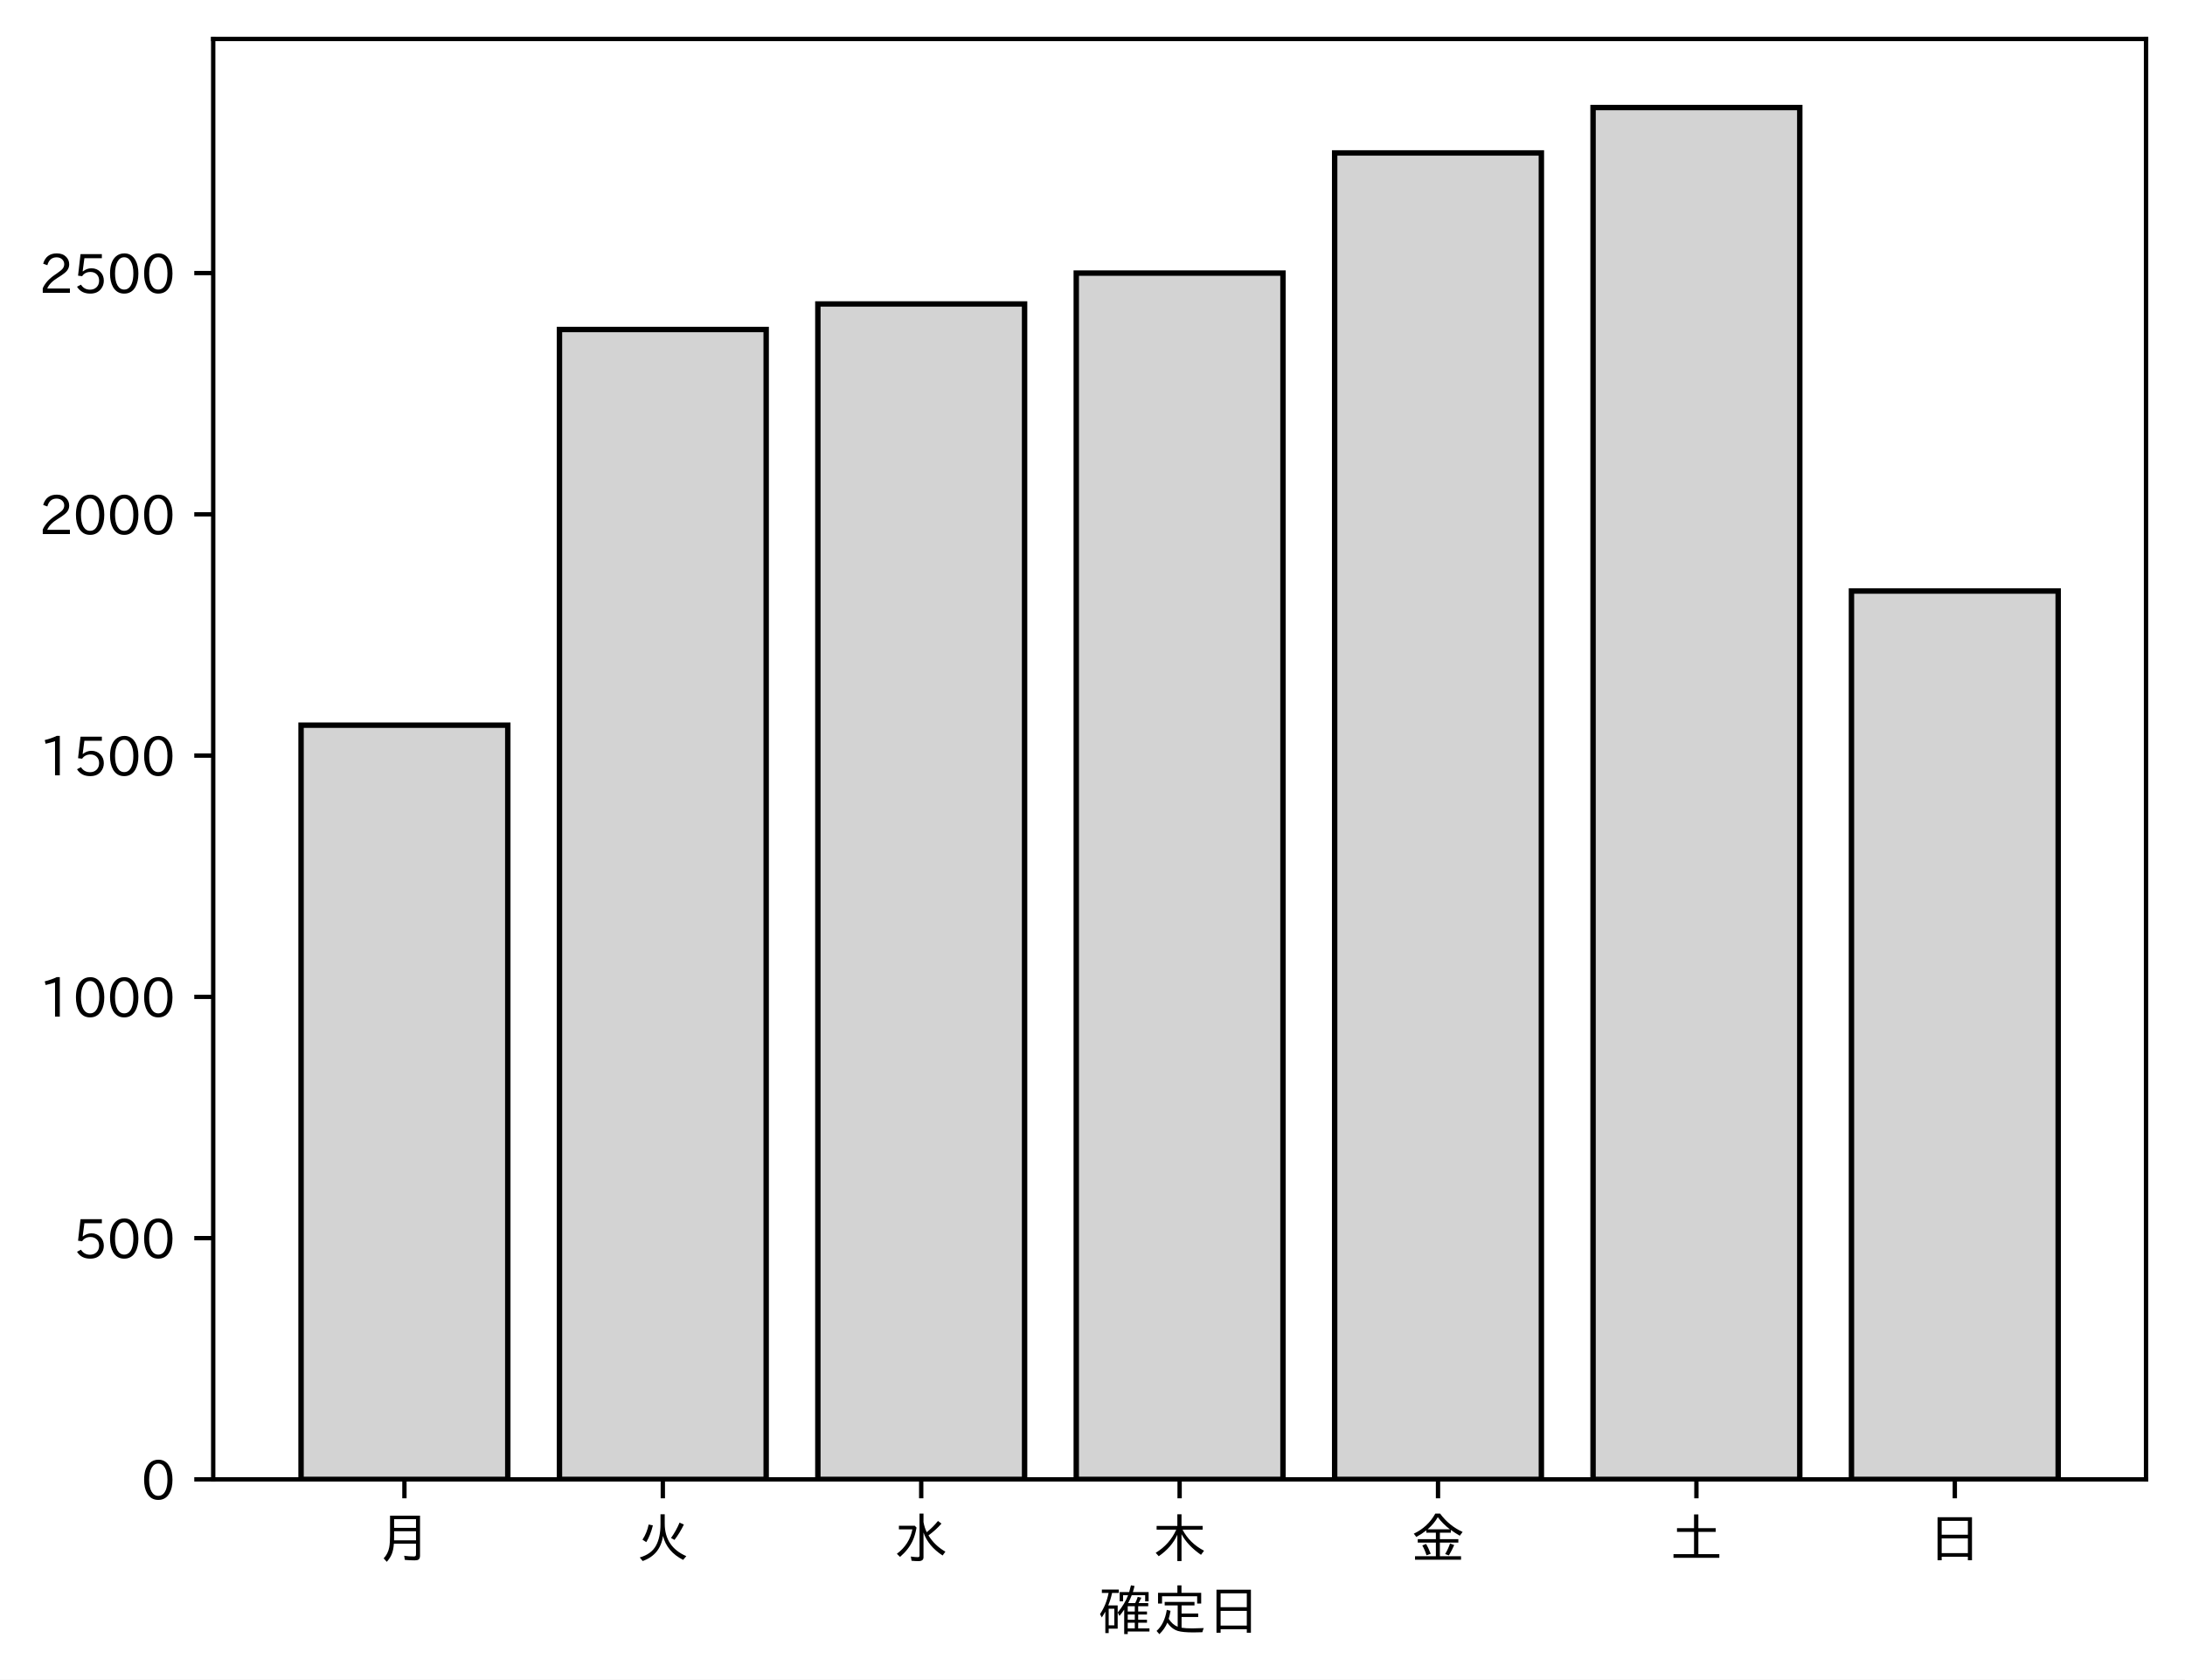
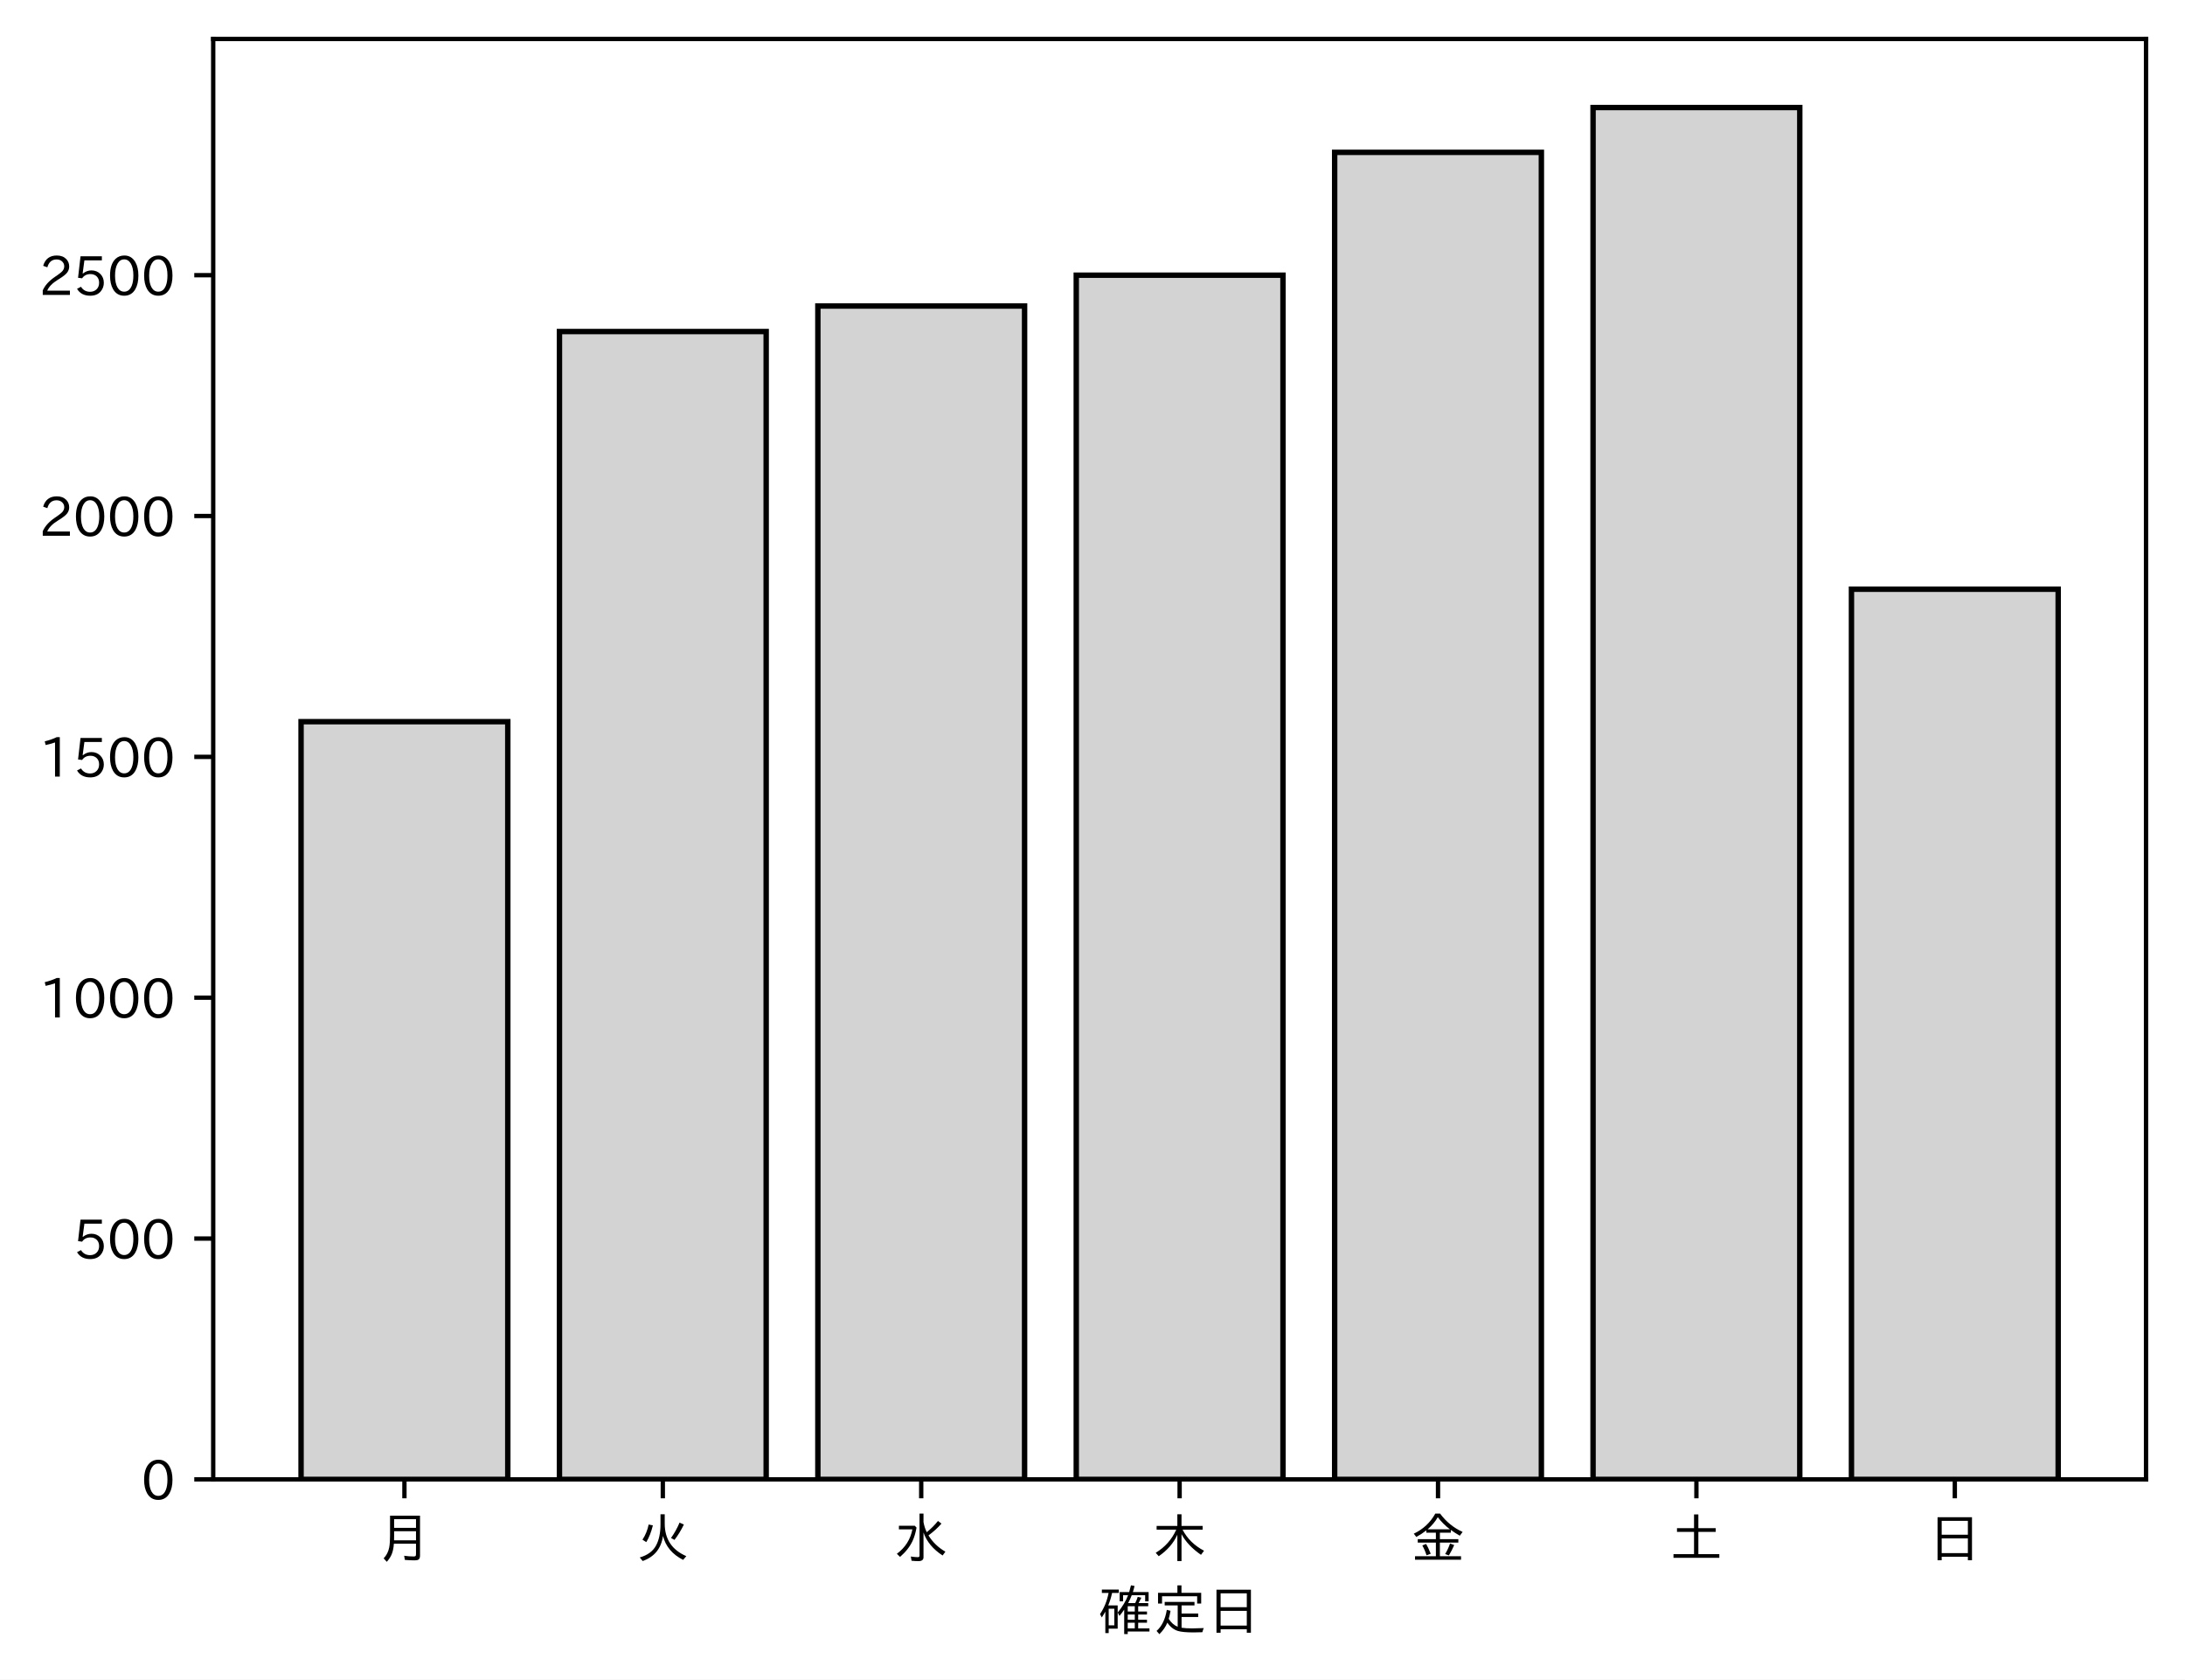
<svg xmlns="http://www.w3.org/2000/svg" xmlns:xlink="http://www.w3.org/1999/xlink" height="310.293pt" version="1.1" viewBox="0 0 403.714 310.293" width="403.714pt">
  <defs>
    <style type="text/css">
*{stroke-linecap:butt;stroke-linejoin:round;}
  </style>
  </defs>
  <g id="figure_1">
    <g id="patch_1">
      <path d="M 0 310.293  L 403.714 310.293  L 403.714 0  L 0 0  z " style="fill:#ffffff;" />
    </g>
    <g id="axes_1">
      <g id="patch_2">
        <path d="M 39.394 273.312  L 396.514 273.312  L 396.514 7.2  L 39.394 7.2  z " style="fill:#ffffff;" />
      </g>
      <g id="patch_3">
-         <path clip-path="url(#pf7aa3c1a0c)" d="M 55.626 273.312  L 93.821 273.312  L 93.821 133.978  L 55.626 133.978  z " style="fill:#d3d3d3;stroke:#000000;stroke-linejoin:miter;" />
+         <path clip-path="url(#pfe5e964f9b)" d="M 55.626 273.312  L 93.821 273.312  L 93.821 133.333  L 55.626 133.333  z " style="fill:#d3d3d3;stroke:#000000;stroke-linejoin:miter;" />
      </g>
      <g id="patch_4">
-         <path clip-path="url(#pf7aa3c1a0c)" d="M 103.37 273.312  L 141.564 273.312  L 141.564 60.879  L 103.37 60.879  z " style="fill:#d3d3d3;stroke:#000000;stroke-linejoin:miter;" />
+         <path clip-path="url(#pfe5e964f9b)" d="M 103.37 273.312  L 141.564 273.312  L 141.564 61.252  L 103.37 61.252  z " style="fill:#d3d3d3;stroke:#000000;stroke-linejoin:miter;" />
      </g>
      <g id="patch_5">
-         <path clip-path="url(#pf7aa3c1a0c)" d="M 151.113 273.312  L 189.308 273.312  L 189.308 56.154  L 151.113 56.154  z " style="fill:#d3d3d3;stroke:#000000;stroke-linejoin:miter;" />
+         <path clip-path="url(#pfe5e964f9b)" d="M 151.113 273.312  L 189.308 273.312  L 189.308 56.535  L 151.113 56.535  z " style="fill:#d3d3d3;stroke:#000000;stroke-linejoin:miter;" />
      </g>
      <g id="patch_6">
-         <path clip-path="url(#pf7aa3c1a0c)" d="M 198.856 273.312  L 237.051 273.312  L 237.051 50.449  L 198.856 50.449  z " style="fill:#d3d3d3;stroke:#000000;stroke-linejoin:miter;" />
+         <path clip-path="url(#pfe5e964f9b)" d="M 198.856 273.312  L 237.051 273.312  L 237.051 50.84  L 198.856 50.84  z " style="fill:#d3d3d3;stroke:#000000;stroke-linejoin:miter;" />
      </g>
      <g id="patch_7">
-         <path clip-path="url(#pf7aa3c1a0c)" d="M 246.6 273.312  L 284.794 273.312  L 284.794 28.252  L 246.6 28.252  z " style="fill:#d3d3d3;stroke:#000000;stroke-linejoin:miter;" />
+         <path clip-path="url(#pfe5e964f9b)" d="M 246.6 273.312  L 284.794 273.312  L 284.794 28.148  L 246.6 28.148  z " style="fill:#d3d3d3;stroke:#000000;stroke-linejoin:miter;" />
      </g>
      <g id="patch_8">
-         <path clip-path="url(#pf7aa3c1a0c)" d="M 294.343 273.312  L 332.538 273.312  L 332.538 19.872  L 294.343 19.872  z " style="fill:#d3d3d3;stroke:#000000;stroke-linejoin:miter;" />
+         <path clip-path="url(#pfe5e964f9b)" d="M 294.343 273.312  L 332.538 273.312  L 332.538 19.872  L 294.343 19.872  z " style="fill:#d3d3d3;stroke:#000000;stroke-linejoin:miter;" />
      </g>
      <g id="patch_9">
-         <path clip-path="url(#pf7aa3c1a0c)" d="M 342.086 273.312  L 380.281 273.312  L 380.281 109.196  L 342.086 109.196  z " style="fill:#d3d3d3;stroke:#000000;stroke-linejoin:miter;" />
+         <path clip-path="url(#pfe5e964f9b)" d="M 342.086 273.312  L 380.281 273.312  L 380.281 108.861  L 342.086 108.861  z " style="fill:#d3d3d3;stroke:#000000;stroke-linejoin:miter;" />
      </g>
      <g id="matplotlib.axis_1">
        <g id="xtick_1">
          <g id="line2d_1">
            <defs>
-               <path d="M 0 0  L 0 3.5  " id="mfebc8c6498" style="stroke:#000000;stroke-width:0.8;" />
-             </defs>
-             <g>
-               <use style="stroke:#000000;stroke-width:0.8;" x="74.724" xlink:href="#mfebc8c6498" y="273.312" />
+               <path d="M 0 0  L 0 3.5  " id="mad81d2c70a" style="stroke:#000000;stroke-width:0.8;" />
+             </defs>
+             <g>
+               <use style="stroke:#000000;stroke-width:0.8;" x="74.724" xlink:href="#mad81d2c70a" y="273.312" />
            </g>
          </g>
          <g id="text_1">
            <defs>
              <path d="M 78.812 77.875  L 78.812 4  Q 78.812 -1.219 76.078 -3.172  Q 73.969 -4.688 68.797 -4.688  Q 60.844 -4.688 50.828 -3.859  L 49.516 3.812  Q 58.594 2.484 67.094 2.484  Q 70.359 2.484 71.047 4.109  Q 71.391 4.891 71.391 6.844  L 71.391 26.125  L 30.516 26.125  Q 29.781 14.938 26.812 7.422  Q 24.031 0.094 17.438 -7.375  L 11.625 -0.984  Q 19.672 7.422 21.922 19.438  Q 23.438 27.688 23.438 41.406  L 23.438 77.875  z M 30.953 71.391  L 30.953 55.328  L 71.391 55.328  L 71.391 71.391  z M 30.953 49.125  L 30.953 39.938  Q 30.953 35.75 30.859 33.547  L 30.859 32.328  L 71.391 32.328  L 71.391 49.125  z " id="IPAexGothic-26376" />
            </defs>
            <g transform="translate(69.7238 287.8026)scale(0.1 -0.1)">
              <use xlink:href="#IPAexGothic-26376" />
            </g>
          </g>
        </g>
        <g id="xtick_2">
          <g id="line2d_2">
            <g>
-               <use style="stroke:#000000;stroke-width:0.8;" x="122.467" xlink:href="#mfebc8c6498" y="273.312" />
+               <use style="stroke:#000000;stroke-width:0.8;" x="122.467" xlink:href="#mad81d2c70a" y="273.312" />
            </g>
          </g>
          <g id="text_2">
            <defs>
              <path d="M 53.516 80.422  L 53.516 63.188  Q 53.516 20.359 93.406 3.078  L 87.5 -3.812  Q 57.672 11.328 50.297 40.375  Q 45.359 5.672 12.797 -5.906  L 7.422 0.688  Q 28.859 6.844 37.406 22.609  Q 45.703 37.844 45.703 62.016  L 45.703 80.422  z M 12.406 33.5  Q 20.703 46.141 23.828 61.531  L 31.641 59.906  Q 27 41.312 19.438 29  z M 65.141 36.625  Q 74.656 50.047 80.906 64.984  L 88.922 61.531  Q 81.109 45.406 71.531 33.109  z " id="IPAexGothic-28779" />
            </defs>
            <g transform="translate(117.4671 287.8026)scale(0.1 -0.1)">
              <use xlink:href="#IPAexGothic-28779" />
            </g>
          </g>
        </g>
        <g id="xtick_3">
          <g id="line2d_3">
            <g>
-               <use style="stroke:#000000;stroke-width:0.8;" x="170.21" xlink:href="#mfebc8c6498" y="273.312" />
+               <use style="stroke:#000000;stroke-width:0.8;" x="170.21" xlink:href="#mad81d2c70a" y="273.312" />
            </g>
          </g>
          <g id="text_3">
            <defs>
              <path d="M 54.203 65.922  Q 56.156 55.562 60.203 47.312  Q 71.578 56.453 81 68.109  L 87.406 63.188  Q 77.25 51.516 63.375 41.406  Q 75 22.609 94.672 11.375  L 89.5 4.297  Q 62.75 21.781 54.203 46.781  L 54.203 0.984  Q 54.203 -6.109 44.875 -6.109  Q 38.812 -6.109 32.172 -5.422  L 30.766 2.391  Q 38.422 1.219 44 1.219  Q 46.875 1.219 46.875 4.109  L 46.875 81.688  L 54.203 81.688  z M 8.797 59.281  L 38.094 59.281  L 41.359 55.766  Q 38.672 41.219 34.078 31.297  Q 26.656 15.375 10.891 1.703  L 4.984 7.422  Q 28.266 24.656 33.688 52.594  L 8.797 52.594  z " id="IPAexGothic-27700" />
            </defs>
            <g transform="translate(165.2104 287.8026)scale(0.1 -0.1)">
              <use xlink:href="#IPAexGothic-27700" />
            </g>
          </g>
        </g>
        <g id="xtick_4">
          <g id="line2d_4">
            <g>
-               <use style="stroke:#000000;stroke-width:0.8;" x="217.954" xlink:href="#mfebc8c6498" y="273.312" />
+               <use style="stroke:#000000;stroke-width:0.8;" x="217.954" xlink:href="#mad81d2c70a" y="273.312" />
            </g>
          </g>
          <g id="text_4">
            <defs>
              <path d="M 55.422 52  Q 68.5 27 95.125 13.094  L 89.5 5.516  Q 64.594 22.797 53.516 43.703  L 53.516 -6  L 45.797 -6  L 45.797 42.672  Q 35.5 19.578 11.422 2.984  L 5.812 9.281  Q 31.453 24.75 43.797 52  L 7.516 52  L 7.516 58.891  L 45.797 58.891  L 45.797 80.469  L 53.516 80.469  L 53.516 58.891  L 92.531 58.891  L 92.531 52  z " id="IPAexGothic-26408" />
            </defs>
            <g transform="translate(212.9538 287.8026)scale(0.1 -0.1)">
              <use xlink:href="#IPAexGothic-26408" />
            </g>
          </g>
        </g>
        <g id="xtick_5">
          <g id="line2d_5">
            <g>
-               <use style="stroke:#000000;stroke-width:0.8;" x="265.697" xlink:href="#mfebc8c6498" y="273.312" />
+               <use style="stroke:#000000;stroke-width:0.8;" x="265.697" xlink:href="#mad81d2c70a" y="273.312" />
            </g>
          </g>
          <g id="text_5">
            <defs>
              <path d="M 53.469 46.391  L 53.469 34.516  L 87.547 34.516  L 87.547 28.125  L 53.469 28.125  L 53.469 2.984  L 92.531 2.984  L 92.531 -3.516  L 7.516 -3.516  L 7.516 2.984  L 46.047 2.984  L 46.047 28.125  L 12.547 28.125  L 12.547 34.516  L 46.047 34.516  L 46.047 46.391  L 28.422 46.391  L 28.422 50.688  Q 19.734 43.891 9.906 38.531  L 5.219 44.578  Q 31.344 56.984 45.016 81.781  L 53.766 81.781  Q 70.359 59.234 95.453 47.797  L 90.234 40.828  Q 81.547 45.844 73.641 51.469  L 73.641 46.391  z M 72.016 52.688  Q 59.078 62.406 49.562 75.094  Q 42.828 63.141 30.812 52.688  z M 28.719 4.688  Q 26.078 13.719 21 22.797  L 27.875 25.688  Q 31.938 19.188 36.531 7.516  z M 63.188 6.891  Q 68.797 16.406 72.219 26.516  L 79.891 23.578  Q 75.922 14.156 70.125 4.5  z " id="IPAexGothic-37329" />
            </defs>
            <g transform="translate(260.6971 287.8026)scale(0.1 -0.1)">
              <use xlink:href="#IPAexGothic-37329" />
            </g>
          </g>
        </g>
        <g id="xtick_6">
          <g id="line2d_6">
            <g>
-               <use style="stroke:#000000;stroke-width:0.8;" x="313.44" xlink:href="#mfebc8c6498" y="273.312" />
+               <use style="stroke:#000000;stroke-width:0.8;" x="313.44" xlink:href="#mad81d2c70a" y="273.312" />
            </g>
          </g>
          <g id="text_6">
            <defs>
              <path d="M 45.609 54.781  L 45.609 80.172  L 53.609 80.172  L 53.609 54.781  L 85.688 54.781  L 85.688 47.906  L 53.609 47.906  L 53.609 6.781  L 92.328 6.781  L 92.328 0  L 7.625 0  L 7.625 6.781  L 45.609 6.781  L 45.609 47.906  L 14.109 47.906  L 14.109 54.781  z " id="IPAexGothic-22303" />
            </defs>
            <g transform="translate(308.4404 287.8026)scale(0.1 -0.1)">
              <use xlink:href="#IPAexGothic-22303" />
            </g>
          </g>
        </g>
        <g id="xtick_7">
          <g id="line2d_7">
            <g>
-               <use style="stroke:#000000;stroke-width:0.8;" x="361.184" xlink:href="#mfebc8c6498" y="273.312" />
+               <use style="stroke:#000000;stroke-width:0.8;" x="361.184" xlink:href="#mad81d2c70a" y="273.312" />
            </g>
          </g>
          <g id="text_7">
            <defs>
              <path d="M 81.734 75  L 81.734 -4.5  L 74.125 -4.5  L 74.125 2  L 25.734 2  L 25.734 -4.5  L 18.109 -4.5  L 18.109 75  z M 25.734 68.312  L 25.734 42.672  L 74.125 42.672  L 74.125 68.312  z M 25.734 35.891  L 25.734 8.688  L 74.125 8.688  L 74.125 35.891  z " id="IPAexGothic-26085" />
            </defs>
            <g transform="translate(356.1837 287.8026)scale(0.1 -0.1)">
              <use xlink:href="#IPAexGothic-26085" />
            </g>
          </g>
        </g>
        <g id="text_8">
          <defs>
            <path d="M 67.922 50.297  Q 70.562 55.281 72.609 61.812  L 79.297 60.203  Q 76.172 53.609 74.219 50.297  L 92 50.297  L 92 44.484  L 73.438 44.484  L 73.438 34.719  L 89.703 34.719  L 89.703 29.203  L 73.438 29.203  L 73.438 19.531  L 89.703 19.531  L 89.703 14.016  L 73.438 14.016  L 73.438 3.609  L 94.281 3.609  L 94.281 -2.203  L 54.109 -2.203  L 54.109 -6.984  L 47.609 -6.984  L 47.609 38.188  Q 43.062 31.547 38.812 26.609  L 35.688 32.812  Q 49.359 49.953 54.781 64.797  L 45.516 64.797  L 45.516 53.516  L 39.203 53.516  L 39.203 70.609  L 56.781 70.609  Q 58.594 76.609 60.109 83.109  L 66.703 81.891  Q 65.234 75.531 63.625 70.609  L 92.719 70.609  L 92.719 53.516  L 86.328 53.516  L 86.328 64.797  L 61.531 64.797  Q 58.547 56.984 54.891 50.297  z M 67.141 44.484  L 54.109 44.484  L 54.109 34.719  L 67.141 34.719  z M 67.141 29.203  L 54.109 29.203  L 54.109 19.531  L 67.141 19.531  z M 67.141 14.016  L 54.109 14.016  L 54.109 3.609  L 67.141 3.609  z M 18.109 46  L 35.547 46  L 35.547 3.078  L 18.953 3.078  L 18.953 -5.125  L 12.75 -5.125  L 12.75 34.469  Q 10.156 29.734 6.156 23.781  L 2.938 29.984  Q 14.547 47.078 18.75 69  L 6.344 69  L 6.344 75.297  L 37.641 75.297  L 37.641 69  L 25.25 69  L 24.953 68.016  Q 22.75 57.234 18.109 46  z M 18.953 39.891  L 18.953 9.188  L 29.344 9.188  L 29.344 39.891  z " id="IPAexGothic-30906" />
            <path d="M 53.609 4.734  Q 61.422 3.516 73.578 3.516  Q 81.109 3.516 94.578 4.109  Q 93.172 0.922 92 -3.562  Q 81.781 -3.906 75.688 -3.906  Q 55.766 -3.906 46.922 -1.219  Q 35.297 2.391 27.344 14.109  Q 22.516 2.547 12.594 -7.172  L 7.422 -1.172  Q 22.125 11.859 26.312 37.797  L 33.203 35.984  Q 31.734 27.438 29.828 21.188  Q 36.531 10.594 46.438 6.5  L 46.438 46  L 22.406 46  L 22.406 52.391  L 77.484 52.391  L 77.484 46  L 53.609 46  L 53.609 31  L 84.328 31  L 84.328 24.516  L 53.609 24.516  z M 53.422 69.188  L 89.844 69.188  L 89.844 49.469  L 82.422 49.469  L 82.422 62.891  L 17.531 62.891  L 17.531 49.469  L 10.109 49.469  L 10.109 69.188  L 45.906 69.188  L 45.906 83.016  L 53.422 83.016  z " id="IPAexGothic-23450" />
          </defs>
          <g transform="translate(202.9538 301.1932)scale(0.1 -0.1)">
            <use xlink:href="#IPAexGothic-30906" />
            <use x="100" xlink:href="#IPAexGothic-23450" />
            <use x="200" xlink:href="#IPAexGothic-26085" />
          </g>
        </g>
      </g>
      <g id="matplotlib.axis_2">
        <g id="ytick_1">
          <g id="line2d_8">
            <defs>
-               <path d="M 0 0  L -3.5 0  " id="mf3160df91d" style="stroke:#000000;stroke-width:0.8;" />
-             </defs>
-             <g>
-               <use style="stroke:#000000;stroke-width:0.8;" x="39.394" xlink:href="#mf3160df91d" y="273.312" />
+               <path d="M 0 0  L -3.5 0  " id="m7af3d6d301" style="stroke:#000000;stroke-width:0.8;" />
+             </defs>
+             <g>
+               <use style="stroke:#000000;stroke-width:0.8;" x="39.394" xlink:href="#m7af3d6d301" y="273.312" />
            </g>
          </g>
          <g id="text_9">
            <defs>
              <path d="M 31.844 73.828  Q 45.016 73.828 52.094 61.625  Q 57.719 51.953 57.719 36.625  Q 57.719 21.438 52.094 11.578  Q 45.125 -0.484 31.5 -0.484  Q 17.922 -0.484 10.938 11.578  Q 5.328 21.438 5.328 36.719  Q 5.328 58.016 15.625 67.719  Q 22.172 73.828 31.844 73.828  z M 31.5 66.656  Q 23.688 66.656 19.188 58.734  Q 14.594 50.734 14.594 36.625  Q 14.594 22.75 19.094 14.797  Q 23.641 6.984 31.5 6.984  Q 40.922 6.984 45.453 18.016  Q 48.438 25.344 48.438 37.109  Q 48.438 50.875 43.844 58.734  Q 39.203 66.656 31.5 66.656  z " id="IPAexGothic-48" />
            </defs>
            <g transform="translate(26.09531 277.0573)scale(0.1 -0.1)">
              <use xlink:href="#IPAexGothic-48" />
            </g>
          </g>
        </g>
        <g id="ytick_2">
          <g id="line2d_9">
            <g>
-               <use style="stroke:#000000;stroke-width:0.8;" x="39.394" xlink:href="#mf3160df91d" y="228.739" />
+               <use style="stroke:#000000;stroke-width:0.8;" x="39.394" xlink:href="#m7af3d6d301" y="228.818" />
            </g>
          </g>
          <g id="text_10">
            <defs>
              <path d="M 18.406 40.672  Q 25.531 46.297 33.938 46.297  Q 44 46.297 50.641 39.5  Q 56.844 33.016 56.844 23.391  Q 56.844 14.656 51.516 8.016  Q 44.828 -0.484 31.734 -0.484  Q 14.984 -0.484 7.328 12.25  L 14.656 16.062  Q 20.453 6.781 31.453 6.781  Q 38.531 6.781 43.266 11.188  Q 48.141 15.828 48.141 23.484  Q 48.141 30.719 43.844 35.016  Q 39.359 39.5 32.125 39.5  Q 21.969 39.5 16.75 31.688  L 9.234 32.672  L 13.812 72.406  L 53.219 72.406  L 53.219 64.891  L 20.953 64.891  L 17.719 40.672  z " id="IPAexGothic-53" />
            </defs>
-             <g transform="translate(13.49844 232.4847)scale(0.1 -0.1)">
+             <g transform="translate(13.49844 232.5629)scale(0.1 -0.1)">
              <use xlink:href="#IPAexGothic-53" />
              <use x="62.988" xlink:href="#IPAexGothic-48" />
              <use x="125.977" xlink:href="#IPAexGothic-48" />
            </g>
          </g>
        </g>
        <g id="ytick_3">
          <g id="line2d_10">
            <g>
-               <use style="stroke:#000000;stroke-width:0.8;" x="39.394" xlink:href="#mf3160df91d" y="184.167" />
+               <use style="stroke:#000000;stroke-width:0.8;" x="39.394" xlink:href="#m7af3d6d301" y="184.323" />
            </g>
          </g>
          <g id="text_11">
            <defs>
              <path d="M 38.484 0.984  L 29.688 0.984  L 29.688 64.109  Q 21.438 61.281 12.312 59.328  L 10.688 66.109  Q 23.734 69.391 32.906 73.922  L 38.484 73.922  z " id="IPAexGothic-49" />
            </defs>
-             <g transform="translate(7.2 187.912)scale(0.1 -0.1)">
+             <g transform="translate(7.2 188.0685)scale(0.1 -0.1)">
              <use xlink:href="#IPAexGothic-49" />
              <use x="62.988" xlink:href="#IPAexGothic-48" />
              <use x="125.977" xlink:href="#IPAexGothic-48" />
              <use x="188.965" xlink:href="#IPAexGothic-48" />
            </g>
          </g>
        </g>
        <g id="ytick_4">
          <g id="line2d_11">
            <g>
-               <use style="stroke:#000000;stroke-width:0.8;" x="39.394" xlink:href="#mf3160df91d" y="139.594" />
+               <use style="stroke:#000000;stroke-width:0.8;" x="39.394" xlink:href="#m7af3d6d301" y="139.829" />
            </g>
          </g>
          <g id="text_12">
-             <g transform="translate(7.2 143.3394)scale(0.1 -0.1)">
+             <g transform="translate(7.2 143.5742)scale(0.1 -0.1)">
              <use xlink:href="#IPAexGothic-49" />
              <use x="62.988" xlink:href="#IPAexGothic-53" />
              <use x="125.977" xlink:href="#IPAexGothic-48" />
              <use x="188.965" xlink:href="#IPAexGothic-48" />
            </g>
          </g>
        </g>
        <g id="ytick_5">
          <g id="line2d_12">
            <g>
-               <use style="stroke:#000000;stroke-width:0.8;" x="39.394" xlink:href="#mf3160df91d" y="95.021" />
+               <use style="stroke:#000000;stroke-width:0.8;" x="39.394" xlink:href="#m7af3d6d301" y="95.334" />
            </g>
          </g>
          <g id="text_13">
            <defs>
              <path d="M 57.172 0.984  L 6.984 0.984  L 6.984 9.281  Q 12.891 23.047 29.594 34.422  L 32.375 36.281  Q 40.922 42.141 43.609 45.406  Q 46.688 49.266 46.688 53.812  Q 46.688 58.938 43.062 62.547  Q 39.062 66.547 32.562 66.547  Q 19.531 66.547 15.484 52  L 7.766 54.781  Q 13.328 73.828 33.062 73.828  Q 43.844 73.828 50.25 67.438  Q 55.859 61.672 55.859 53.516  Q 55.859 47.469 52.25 42.531  Q 48.922 37.75 36.969 30.281  L 34.859 29  Q 19.625 19.578 15.281 8.891  L 57.172 8.891  z " id="IPAexGothic-50" />
            </defs>
-             <g transform="translate(7.2 98.76677)scale(0.1 -0.1)">
+             <g transform="translate(7.2 99.07978)scale(0.1 -0.1)">
              <use xlink:href="#IPAexGothic-50" />
              <use x="62.988" xlink:href="#IPAexGothic-48" />
              <use x="125.977" xlink:href="#IPAexGothic-48" />
              <use x="188.965" xlink:href="#IPAexGothic-48" />
            </g>
          </g>
        </g>
        <g id="ytick_6">
          <g id="line2d_13">
            <g>
-               <use style="stroke:#000000;stroke-width:0.8;" x="39.394" xlink:href="#mf3160df91d" y="50.449" />
+               <use style="stroke:#000000;stroke-width:0.8;" x="39.394" xlink:href="#m7af3d6d301" y="50.84" />
            </g>
          </g>
          <g id="text_14">
-             <g transform="translate(7.2 54.19414)scale(0.1 -0.1)">
+             <g transform="translate(7.2 54.5854)scale(0.1 -0.1)">
              <use xlink:href="#IPAexGothic-50" />
              <use x="62.988" xlink:href="#IPAexGothic-53" />
              <use x="125.977" xlink:href="#IPAexGothic-48" />
              <use x="188.965" xlink:href="#IPAexGothic-48" />
            </g>
          </g>
        </g>
      </g>
      <g id="patch_10">
        <path d="M 39.394 273.312  L 39.394 7.2  " style="fill:none;stroke:#000000;stroke-linecap:square;stroke-linejoin:miter;stroke-width:0.8;" />
      </g>
      <g id="patch_11">
        <path d="M 396.514 273.312  L 396.514 7.2  " style="fill:none;stroke:#000000;stroke-linecap:square;stroke-linejoin:miter;stroke-width:0.8;" />
      </g>
      <g id="patch_12">
        <path d="M 39.394 273.312  L 396.514 273.312  " style="fill:none;stroke:#000000;stroke-linecap:square;stroke-linejoin:miter;stroke-width:0.8;" />
      </g>
      <g id="patch_13">
        <path d="M 39.394 7.2  L 396.514 7.2  " style="fill:none;stroke:#000000;stroke-linecap:square;stroke-linejoin:miter;stroke-width:0.8;" />
      </g>
    </g>
  </g>
  <defs>
-     <clipPath id="pf7aa3c1a0c">
+     <clipPath id="pfe5e964f9b">
      <rect height="266.112" width="357.12" x="39.394" y="7.2" />
    </clipPath>
  </defs>
</svg>
